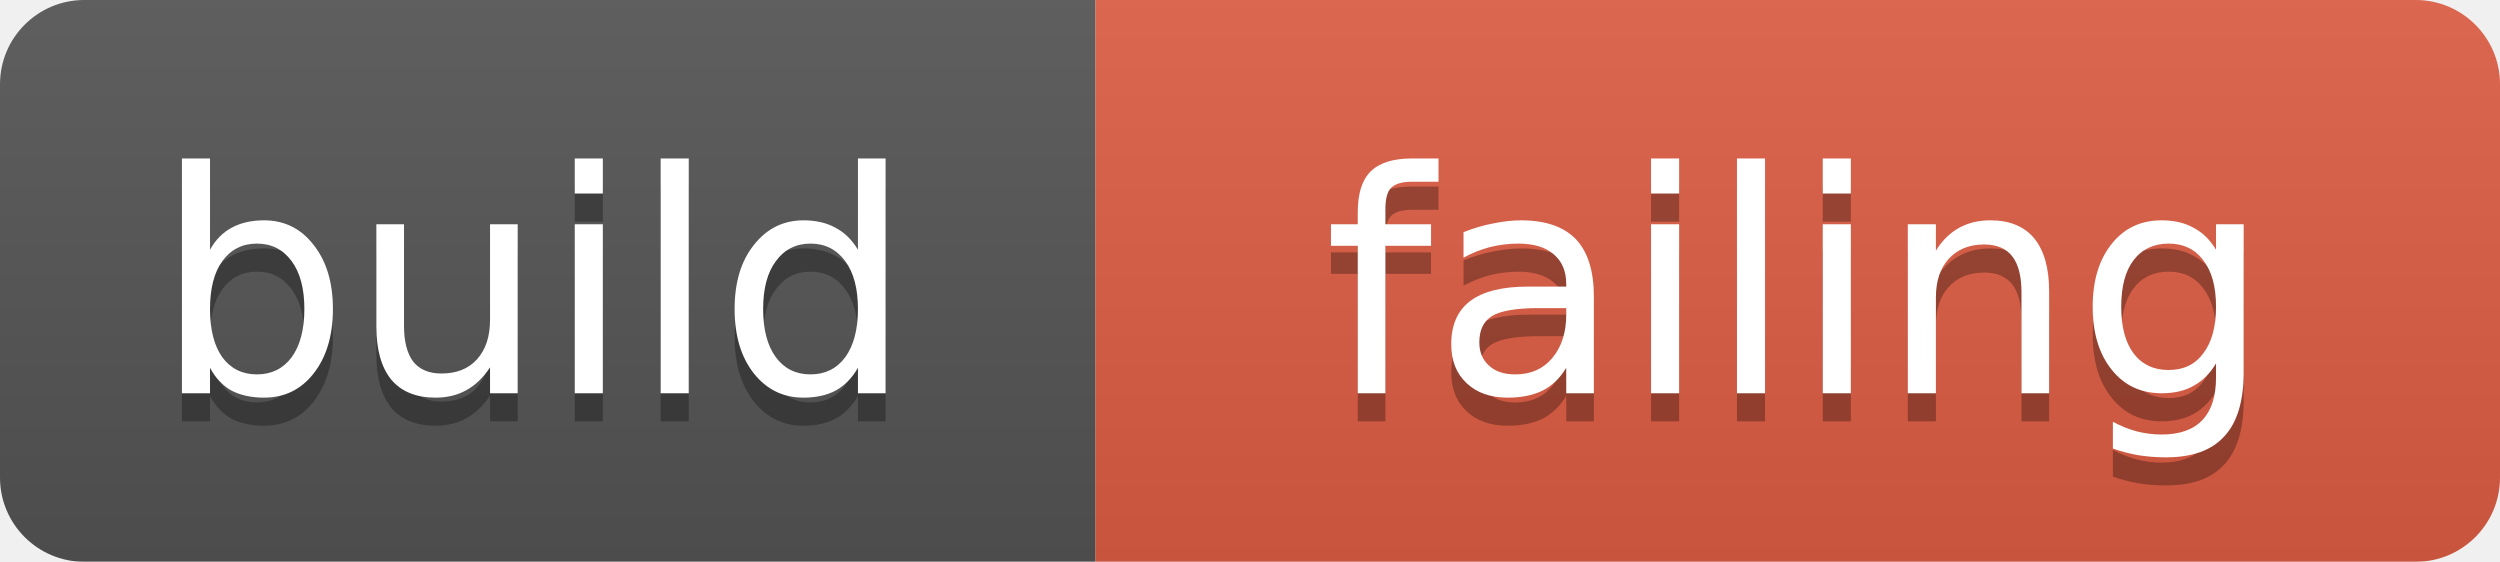
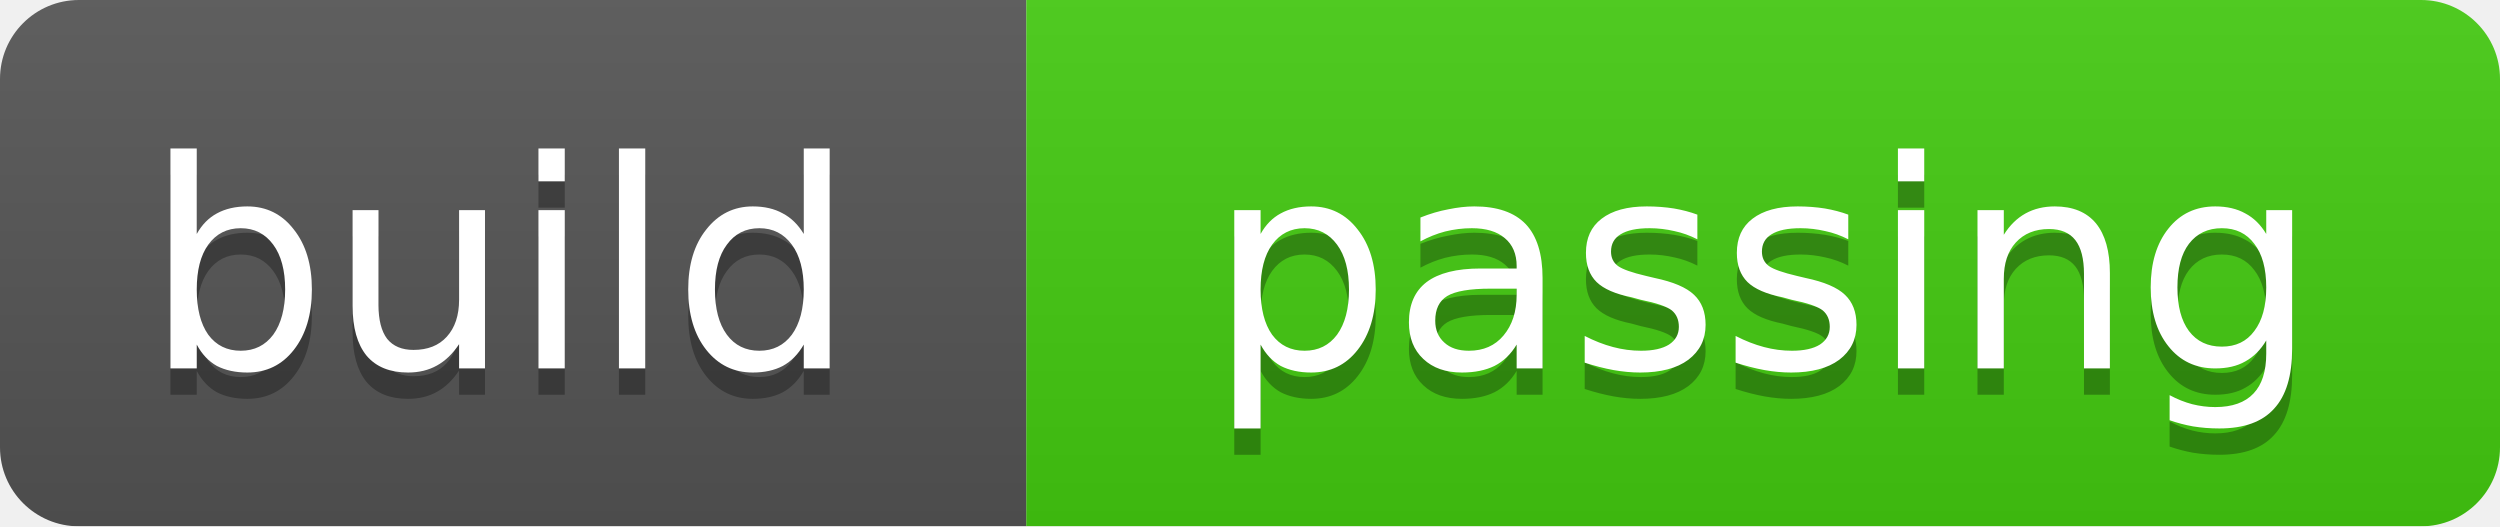
- <svg xmlns="http://www.w3.org/2000/svg" width="89" height="20">
+ <svg xmlns="http://www.w3.org/2000/svg" width="95" height="20">
  <linearGradient id="b" x2="0" y2="100%">
    <stop offset="0" stop-color="#bbb" stop-opacity=".1" />
    <stop offset="1" stop-opacity=".1" />
  </linearGradient>
  <mask id="a">
-     <rect width="89" height="20" rx="3" fill="#fff" />
+     <rect width="95" height="20" rx="3" fill="#fff" />
  </mask>
  <g mask="url(#a)">
    <path fill="#555" d="M0 0h39v20H0z" />
-     <path fill="#e05d44" d="M39 0h50v20H39z" />
-     <path fill="url(#b)" d="M0 0h89v20H0z" />
+     <path fill="#44cc11" d="M39 0h56v20H39z" />
+     <path fill="url(#b)" d="M0 0h95v20H0z" />
  </g>
  <g fill="#fff" text-anchor="middle" font-family="DejaVu Sans,Verdana,Geneva,sans-serif" font-size="11">
    <text x="19" y="15" fill="#010101" fill-opacity=".3">build</text>
    <text x="19" y="14">build</text>
-     <text x="64" y="15" fill="#010101" fill-opacity=".3">failing</text>
-     <text x="64" y="14">failing</text>
+     <text x="67" y="15" fill="#010101" fill-opacity=".3">passing</text>
+     <text x="67" y="14">passing</text>
  </g>
</svg>
